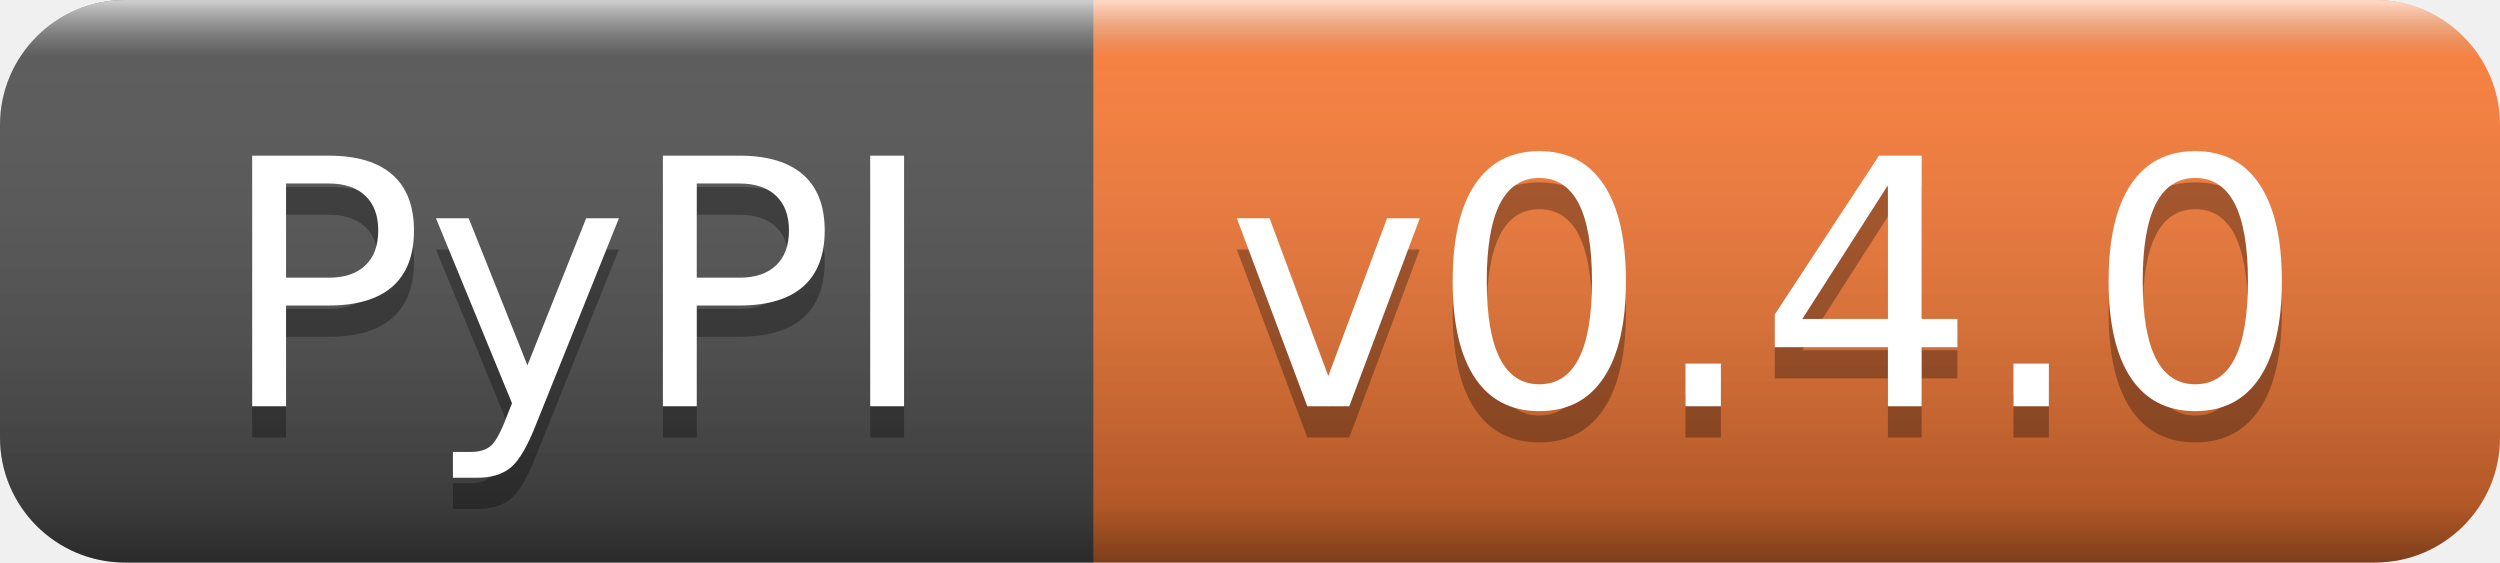
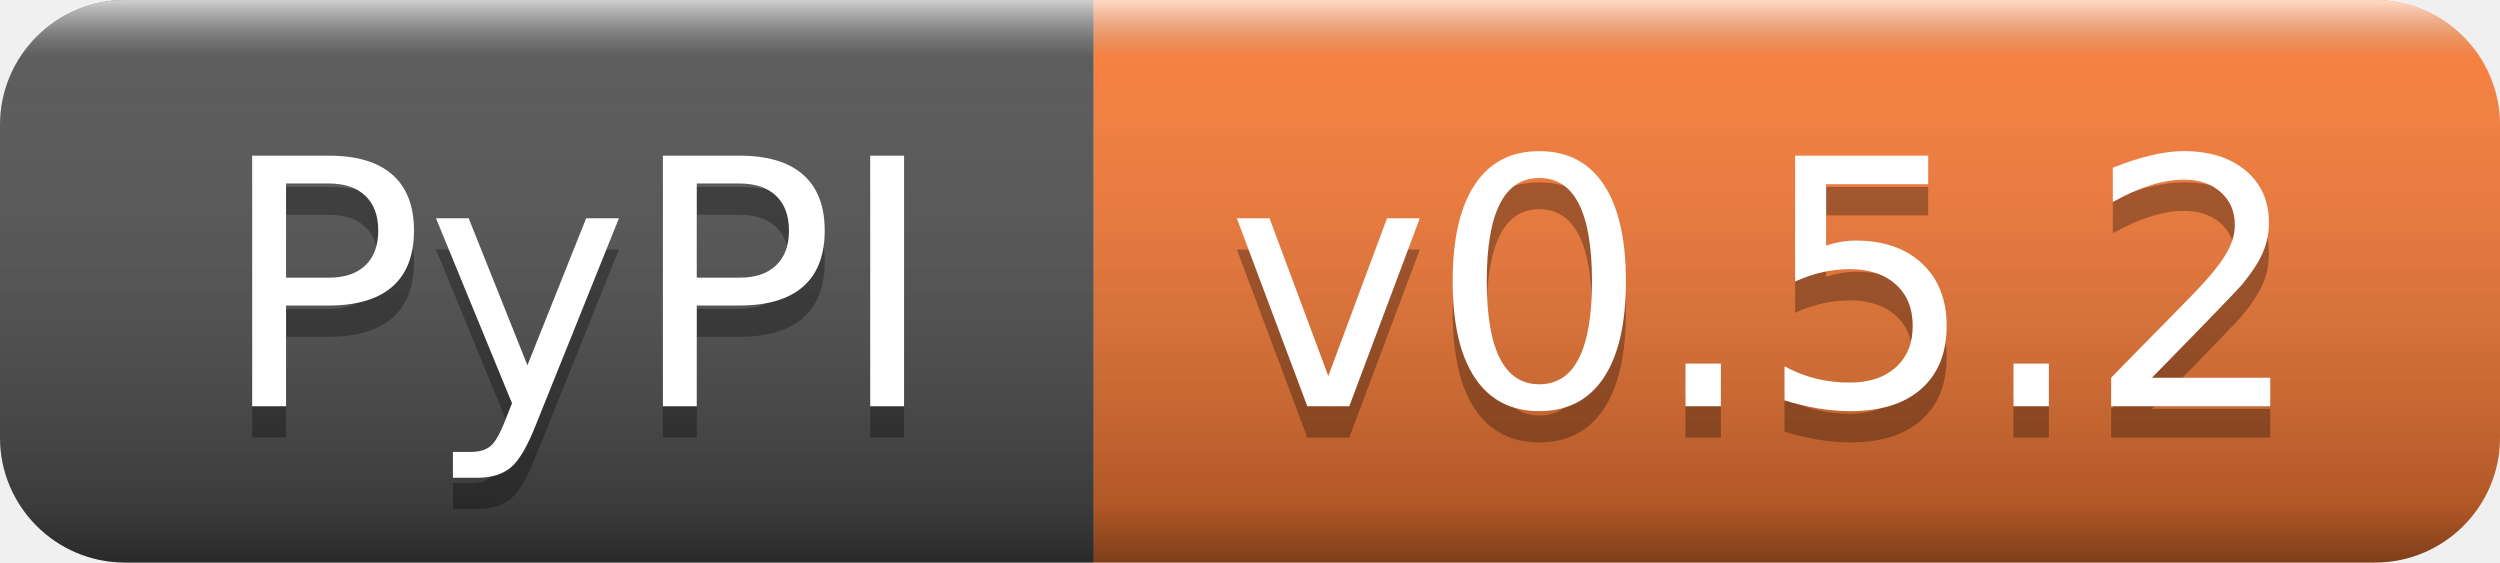
- <svg xmlns="http://www.w3.org/2000/svg" width="80" height="18" role="img" aria-label="PyPI: v0.4.0">
+ <svg xmlns="http://www.w3.org/2000/svg" width="80" height="18" role="img" aria-label="PyPI: v0.5.2">
  <linearGradient id="s" x2="0" y2="100%">
    <stop offset="0" stop-color="#fff" stop-opacity=".7" />
    <stop offset=".1" stop-color="#aaa" stop-opacity=".1" />
    <stop offset=".9" stop-color="#000" stop-opacity=".3" />
    <stop offset="1" stop-color="#000" stop-opacity=".5" />
  </linearGradient>
  <clipPath id="r">
    <rect width="80" height="18" rx="4" fill="#fff" />
  </clipPath>
  <g clip-path="url(#r)">
    <rect width="35" height="18" fill="#555" />
    <rect x="35" width="45" height="18" fill="#fe7d37" />
    <rect width="80" height="18" fill="url(#s)" />
  </g>
  <g fill="#fff" text-anchor="middle" font-family="Verdana,Geneva,DejaVu Sans,sans-serif" text-rendering="geometricPrecision" font-size="110">
    <text aria-hidden="true" x="185" y="140" fill="#010101" fill-opacity=".3" transform="scale(.1)" textLength="250">PyPI</text>
    <text x="185" y="130" transform="scale(.1)" fill="#fff" textLength="250">PyPI</text>
-     <text aria-hidden="true" x="565" y="140" fill="#010101" fill-opacity=".3" transform="scale(.1)" textLength="350">v0.4.0</text>
-     <text x="565" y="130" transform="scale(.1)" fill="#fff" textLength="350">v0.4.0</text>
+     <text aria-hidden="true" x="565" y="140" fill="#010101" fill-opacity=".3" transform="scale(.1)" textLength="350">v0.5.2</text>
+     <text x="565" y="130" transform="scale(.1)" fill="#fff" textLength="350">v0.5.2</text>
  </g>
</svg>
